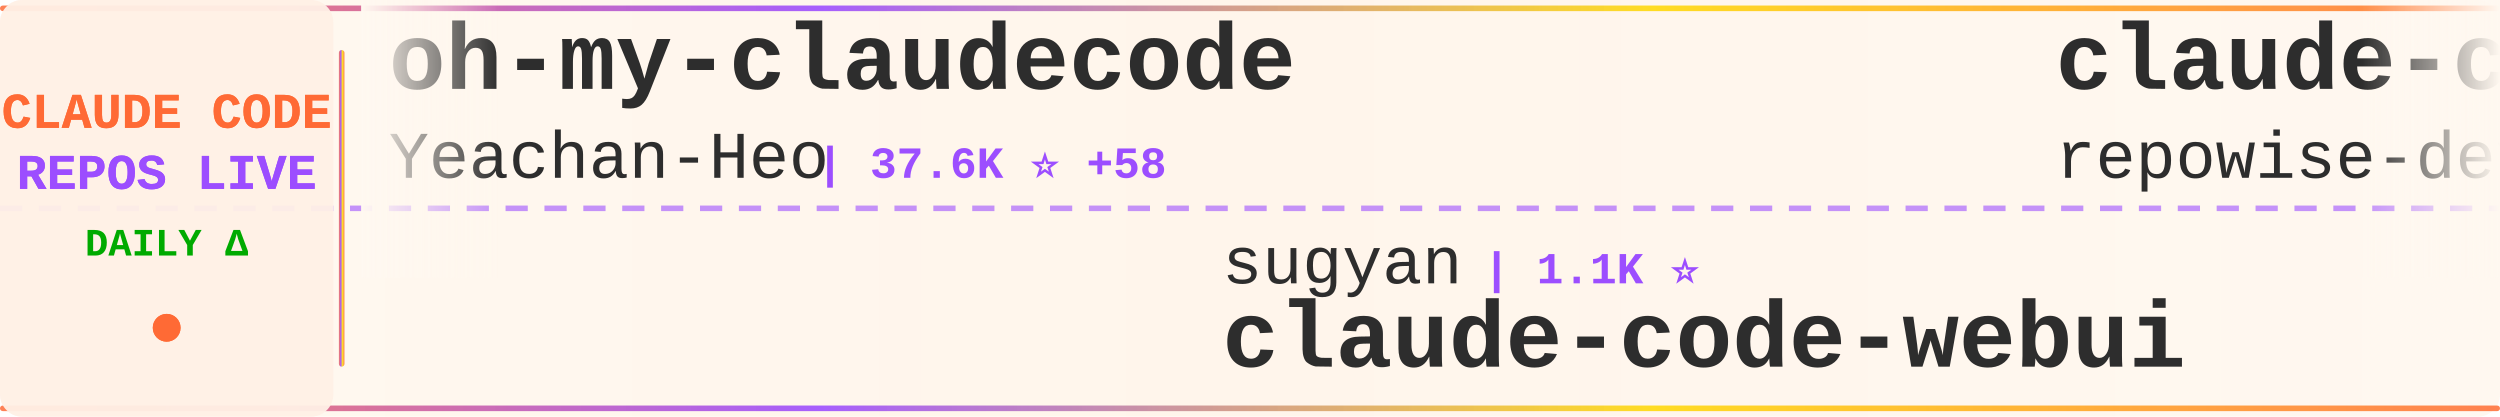
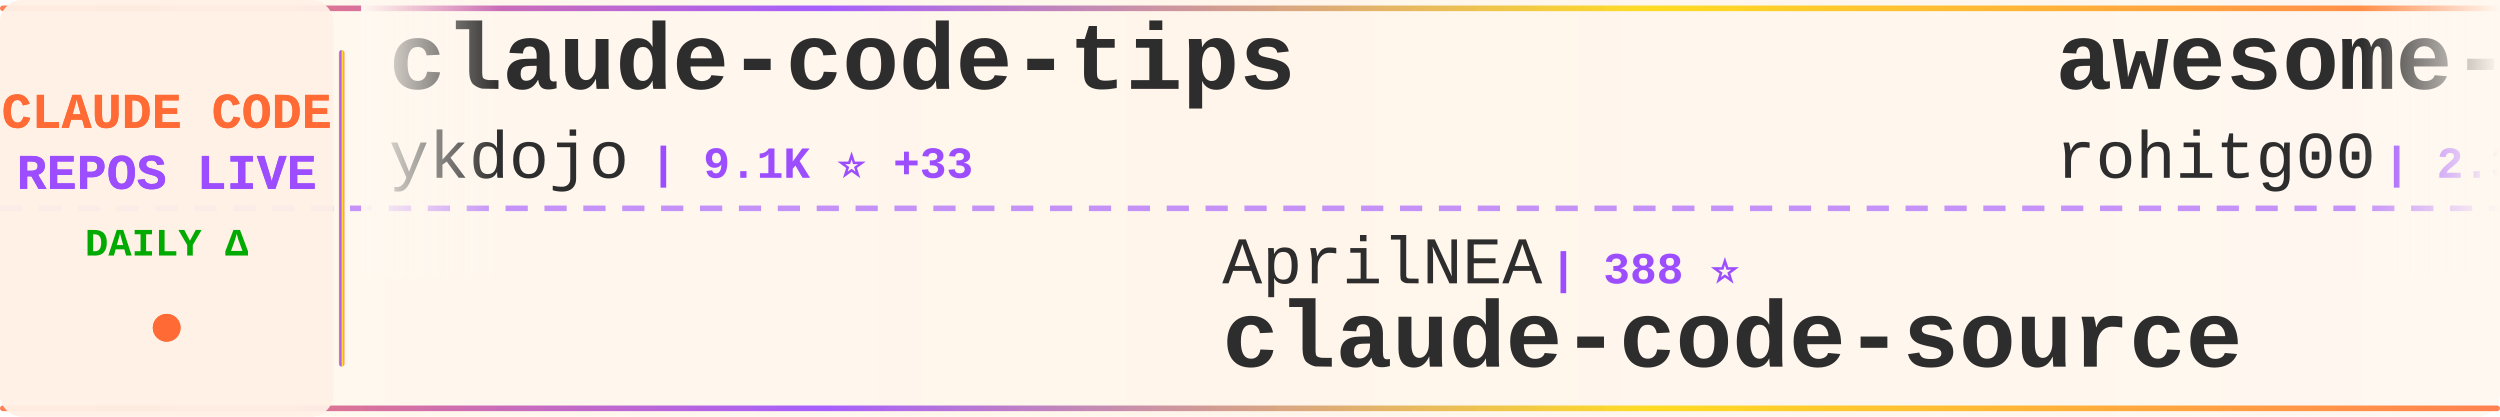
<svg xmlns="http://www.w3.org/2000/svg" width="900" height="150">
  <defs>
    <linearGradient id="tickerBg" x1="0%" y1="0%" x2="100%" y2="0%">
      <stop offset="0%" style="stop-color:#fff8f0;stop-opacity:0.98" />
      <stop offset="50%" style="stop-color:#fff5eb;stop-opacity:1" />
      <stop offset="100%" style="stop-color:#fff8f0;stop-opacity:0.98" />
    </linearGradient>
    <linearGradient id="borderGrad" x1="0%" y1="0%" x2="100%" y2="0%">
      <stop offset="0%" style="stop-color:#FF6B35;stop-opacity:0.85">
        <animate attributeName="stop-opacity" values="0.85;1;0.85" dur="2s" repeatCount="indefinite" />
      </stop>
      <stop offset="33%" style="stop-color:#9C4EFF;stop-opacity:0.9">
        <animate attributeName="stop-opacity" values="0.9;1;0.9" dur="2.2s" repeatCount="indefinite" />
      </stop>
      <stop offset="66%" style="stop-color:#FFD700;stop-opacity:0.85">
        <animate attributeName="stop-opacity" values="0.85;1;0.85" dur="1.8s" repeatCount="indefinite" />
      </stop>
      <stop offset="100%" style="stop-color:#FF6B35;stop-opacity:0.85">
        <animate attributeName="stop-opacity" values="0.85;1;0.85" dur="2s" repeatCount="indefinite" />
      </stop>
    </linearGradient>
    <filter id="textGlow">
      <feGaussianBlur stdDeviation="0.15" result="coloredBlur" />
      <feMerge>
        <feMergeNode in="coloredBlur" />
        <feMergeNode in="SourceGraphic" />
      </feMerge>
    </filter>
    <filter id="metricGlow">
      <feGaussianBlur stdDeviation="0.2" result="coloredBlur" />
      <feMerge>
        <feMergeNode in="coloredBlur" />
        <feMergeNode in="SourceGraphic" />
      </feMerge>
    </filter>
    <linearGradient id="leftFade" x1="0%" y1="0%" x2="100%" y2="0%">
      <stop offset="0%" style="stop-color:#fff8f0;stop-opacity:1" />
      <stop offset="100%" style="stop-color:#fff8f0;stop-opacity:0" />
    </linearGradient>
    <linearGradient id="rightFade" x1="0%" y1="0%" x2="100%" y2="0%">
      <stop offset="0%" style="stop-color:#fff8f0;stop-opacity:0" />
      <stop offset="100%" style="stop-color:#fff8f0;stop-opacity:1" />
    </linearGradient>
  </defs>
  <rect width="900" height="150" fill="url(#tickerBg)" rx="8" />
  <rect x="0" y="2" width="900" height="2" fill="url(#borderGrad)" rx="1" />
  <rect x="0" y="146" width="900" height="2" fill="url(#borderGrad)" rx="1" />
  <line x1="0" y1="75" x2="900" y2="75" stroke="#9C4EFF" stroke-width="2" stroke-dasharray="8 6" opacity="0.6" />
  <rect x="0" y="0" width="120" height="150" fill="#fff0e6" opacity="0.95" rx="8" />
  <text x="60" y="46" font-family="'Courier New', monospace" font-size="18" font-weight="bold" fill="#FF6B35" text-anchor="middle" filter="url(#textGlow)">
    CLAUDE CODE
  </text>
  <text x="60" y="68" font-family="'Courier New', monospace" font-size="18" font-weight="bold" fill="#9C4EFF" text-anchor="middle" filter="url(#textGlow)">
    REPOS LIVE
  </text>
  <text x="60" y="92" font-family="'Courier New', monospace" font-size="14" font-weight="bold" fill="#00aa00" text-anchor="middle">
    DAILY Δ
  </text>
  <circle cx="60" cy="118" r="5" fill="#FF6B35" filter="url(#metricGlow)">
    <animate attributeName="r" values="4;6;4" dur="1.5s" repeatCount="indefinite" />
    <animate attributeName="opacity" values="0.6;1;0.6" dur="1.5s" repeatCount="indefinite" />
  </circle>
  <rect x="122" y="18" width="2" height="114" fill="url(#borderGrad)" rx="1" />
  <clipPath id="tickerClip">
    <rect x="130" y="0" width="770" height="150" />
  </clipPath>
  <g clip-path="url(#tickerClip)">
    <g id="tickerItems">
      <animateTransform attributeName="transform" attributeType="XML" type="translate" from="0 0" to="-3000 0" dur="54s" repeatCount="indefinite" />
      <g transform="translate(0, 0)">
-         <text x="140" y="32" font-family="'Courier New', monospace" font-size="34" font-weight="bold" fill="#2d2d2d">oh-my-claudecode</text>
-         <text x="140" y="64" font-family="'Courier New', monospace" font-size="24" font-weight="normal" fill="#2d2d2d" opacity="1.0">Yeachan-Heo</text>
-         <text x="294" y="64" font-family="'Courier New', monospace" font-size="16" font-weight="bold" fill="#9C4EFF"> | 37.6K ⭐ +58</text>
+         <text x="140" y="32" font-family="'Courier New', monospace" font-size="34" font-weight="bold" fill="#2d2d2d">claude-code-tips</text>
+         <text x="140" y="64" font-family="'Courier New', monospace" font-size="24" font-weight="normal" fill="#2d2d2d" opacity="1.0">ykdojo</text>
+         <text x="234" y="64" font-family="'Courier New', monospace" font-size="16" font-weight="bold" fill="#9C4EFF"> | 9.1K ⭐ +33</text>
      </g>
      <g transform="translate(300, 0)">
-         <text x="140" y="102" font-family="'Courier New', monospace" font-size="24" font-weight="normal" fill="#2d2d2d" opacity="1.0">sugyan</text>
-         <text x="234" y="102" font-family="'Courier New', monospace" font-size="16" font-weight="bold" fill="#9C4EFF"> | 1.1K ⭐</text>
-         <text x="140" y="132" font-family="'Courier New', monospace" font-size="34" font-weight="bold" fill="#2d2d2d">claude-code-webui</text>
-       </g>
-       <g transform="translate(600, 0)">
-         <text x="140" y="32" font-family="'Courier New', monospace" font-size="34" font-weight="bold" fill="#2d2d2d">claude-code-prompts</text>
-         <text x="140" y="64" font-family="'Courier New', monospace" font-size="24" font-weight="normal" fill="#2d2d2d" opacity="1.0">repowise-dev</text>
-         <text x="306" y="64" font-family="'Courier New', monospace" font-size="16" font-weight="bold" fill="#9C4EFF"> | 1.1K ⭐</text>
-       </g>
-       <g transform="translate(900, 0)">
-         <text x="140" y="102" font-family="'Courier New', monospace" font-size="24" font-weight="normal" fill="#2d2d2d" opacity="1.0">luyao618</text>
-         <text x="258" y="102" font-family="'Courier New', monospace" font-size="16" font-weight="bold" fill="#9C4EFF"> | 1.6K ⭐ +1</text>
-         <text x="140" y="132" font-family="'Courier New', monospace" font-size="34" font-weight="bold" fill="#2d2d2d">Claude-Code-Source-Study</text>
-       </g>
-       <g transform="translate(1200, 0)">
-         <text x="140" y="32" font-family="'Courier New', monospace" font-size="34" font-weight="bold" fill="#2d2d2d">claude-code-cli</text>
-         <text x="140" y="64" font-family="'Courier New', monospace" font-size="24" font-weight="normal" fill="#2d2d2d" opacity="1.0">huangserva</text>
-         <text x="282" y="64" font-family="'Courier New', monospace" font-size="16" font-weight="bold" fill="#9C4EFF"> | 616 ⭐</text>
-       </g>
-       <g transform="translate(1500, 0)">
-         <text x="140" y="102" font-family="'Courier New', monospace" font-size="24" font-weight="normal" fill="#2d2d2d" opacity="1.0">davila7</text>
-         <text x="246" y="102" font-family="'Courier New', monospace" font-size="16" font-weight="bold" fill="#9C4EFF"> | 28.5K ⭐ +30</text>
-         <text x="140" y="132" font-family="'Courier New', monospace" font-size="34" font-weight="bold" fill="#2d2d2d">claude-code-templates</text>
-       </g>
-       <g transform="translate(1800, 0)">
-         <text x="140" y="32" font-family="'Courier New', monospace" font-size="34" font-weight="bold" fill="#2d2d2d">claude-code-harness</text>
-         <text x="140" y="64" font-family="'Courier New', monospace" font-size="24" font-weight="normal" fill="#2d2d2d" opacity="1.0">Chachamaru127</text>
-         <text x="318" y="64" font-family="'Courier New', monospace" font-size="16" font-weight="bold" fill="#9C4EFF"> | 3.0K ⭐ +8</text>
-       </g>
-       <g transform="translate(2100, 0)">
        <text x="140" y="102" font-family="'Courier New', monospace" font-size="24" font-weight="normal" fill="#2d2d2d" opacity="1.0">AprilNEA</text>
        <text x="258" y="102" font-family="'Courier New', monospace" font-size="16" font-weight="bold" fill="#9C4EFF"> | 388 ⭐</text>
        <text x="140" y="132" font-family="'Courier New', monospace" font-size="34" font-weight="bold" fill="#2d2d2d">claude-code-source</text>
      </g>
+       <g transform="translate(600, 0)">
+         <text x="140" y="32" font-family="'Courier New', monospace" font-size="34" font-weight="bold" fill="#2d2d2d">awesome-claude-code-tool...</text>
+         <text x="140" y="64" font-family="'Courier New', monospace" font-size="24" font-weight="normal" fill="#2d2d2d" opacity="1.0">rohitg00</text>
+         <text x="258" y="64" font-family="'Courier New', monospace" font-size="16" font-weight="bold" fill="#9C4EFF"> | 2.3K ⭐ +4</text>
+       </g>
+       <g transform="translate(900, 0)">
+         <text x="140" y="102" font-family="'Courier New', monospace" font-size="24" font-weight="normal" fill="#2d2d2d" opacity="1.0">LING71671</text>
+         <text x="270" y="102" font-family="'Courier New', monospace" font-size="16" font-weight="bold" fill="#9C4EFF"> | 912 ⭐ +2</text>
+         <text x="140" y="132" font-family="'Courier New', monospace" font-size="34" font-weight="bold" fill="#2d2d2d">Open-ClaudeCode</text>
+       </g>
+       <g transform="translate(1200, 0)">
+         <text x="140" y="32" font-family="'Courier New', monospace" font-size="34" font-weight="bold" fill="#2d2d2d">claude-code-proxy</text>
+         <text x="140" y="64" font-family="'Courier New', monospace" font-size="24" font-weight="normal" fill="#2d2d2d" opacity="1.0">fuergaosi233</text>
+         <text x="306" y="64" font-family="'Courier New', monospace" font-size="16" font-weight="bold" fill="#9C4EFF"> | 2.7K ⭐ +4</text>
+       </g>
+       <g transform="translate(1500, 0)">
+         <text x="140" y="102" font-family="'Courier New', monospace" font-size="24" font-weight="normal" fill="#2d2d2d" opacity="1.0">carlvellotti</text>
+         <text x="306" y="102" font-family="'Courier New', monospace" font-size="16" font-weight="bold" fill="#9C4EFF"> | 2.1K ⭐ +2</text>
+         <text x="140" y="132" font-family="'Courier New', monospace" font-size="34" font-weight="bold" fill="#2d2d2d">claude-code-pm-course</text>
+       </g>
+       <g transform="translate(1800, 0)">
+         <text x="140" y="32" font-family="'Courier New', monospace" font-size="34" font-weight="bold" fill="#2d2d2d">claude-code-spec-workflo...</text>
+         <text x="140" y="64" font-family="'Courier New', monospace" font-size="24" font-weight="normal" fill="#2d2d2d" opacity="1.0">Pimzino</text>
+         <text x="246" y="64" font-family="'Courier New', monospace" font-size="16" font-weight="bold" fill="#9C4EFF"> | 3.8K ⭐ +1</text>
+       </g>
+       <g transform="translate(2100, 0)">
+         <text x="140" y="102" font-family="'Courier New', monospace" font-size="24" font-weight="normal" fill="#2d2d2d" opacity="1.0">Windy3f3f3f3f</text>
+         <text x="318" y="102" font-family="'Courier New', monospace" font-size="16" font-weight="bold" fill="#9C4EFF"> | 2.2K ⭐ +17</text>
+         <text x="140" y="132" font-family="'Courier New', monospace" font-size="34" font-weight="bold" fill="#2d2d2d">claude-code-from-scratch</text>
+       </g>
      <g transform="translate(2400, 0)">
-         <text x="140" y="32" font-family="'Courier New', monospace" font-size="34" font-weight="bold" fill="#2d2d2d">claude-code-sourcemap</text>
-         <text x="140" y="64" font-family="'Courier New', monospace" font-size="24" font-weight="normal" fill="#2d2d2d" opacity="1.0">ChinaSiro</text>
-         <text x="270" y="64" font-family="'Courier New', monospace" font-size="16" font-weight="bold" fill="#9C4EFF"> | 9.5K ⭐ +3</text>
+         <text x="140" y="32" font-family="'Courier New', monospace" font-size="34" font-weight="bold" fill="#2d2d2d">claude-code-proxy</text>
+         <text x="140" y="64" font-family="'Courier New', monospace" font-size="24" font-weight="normal" fill="#2d2d2d" opacity="1.0">1rgs</text>
+         <text x="210" y="64" font-family="'Courier New', monospace" font-size="16" font-weight="bold" fill="#9C4EFF"> | 3.7K ⭐ +3</text>
      </g>
      <g transform="translate(2700, 0)">
-         <text x="140" y="102" font-family="'Courier New', monospace" font-size="24" font-weight="normal" fill="#2d2d2d" opacity="1.0">OrcaWhisper</text>
-         <text x="294" y="102" font-family="'Courier New', monospace" font-size="16" font-weight="bold" fill="#9C4EFF"> | 83 ⭐</text>
-         <text x="140" y="132" font-family="'Courier New', monospace" font-size="34" font-weight="bold" fill="#2d2d2d">Claude-Code</text>
+         <text x="140" y="102" font-family="'Courier New', monospace" font-size="24" font-weight="normal" fill="#2d2d2d" opacity="1.0">digitalsamba</text>
+         <text x="306" y="102" font-family="'Courier New', monospace" font-size="16" font-weight="bold" fill="#9C4EFF"> | 1.7K ⭐ +10</text>
+         <text x="140" y="132" font-family="'Courier New', monospace" font-size="34" font-weight="bold" fill="#2d2d2d">claude-code-video-toolki...</text>
      </g>
      <g transform="translate(3000, 0)">
-         <text x="140" y="32" font-family="'Courier New', monospace" font-size="34" font-weight="bold" fill="#2d2d2d">oh-my-claudecode</text>
-         <text x="140" y="64" font-family="'Courier New', monospace" font-size="24" font-weight="normal" fill="#2d2d2d" opacity="1.0">Yeachan-Heo</text>
-         <text x="294" y="64" font-family="'Courier New', monospace" font-size="16" font-weight="bold" fill="#9C4EFF"> | 37.6K ⭐ +58</text>
+         <text x="140" y="32" font-family="'Courier New', monospace" font-size="34" font-weight="bold" fill="#2d2d2d">claude-code-tips</text>
+         <text x="140" y="64" font-family="'Courier New', monospace" font-size="24" font-weight="normal" fill="#2d2d2d" opacity="1.0">ykdojo</text>
+         <text x="234" y="64" font-family="'Courier New', monospace" font-size="16" font-weight="bold" fill="#9C4EFF"> | 9.1K ⭐ +33</text>
      </g>
      <g transform="translate(3300, 0)">
-         <text x="140" y="102" font-family="'Courier New', monospace" font-size="24" font-weight="normal" fill="#2d2d2d" opacity="1.0">sugyan</text>
-         <text x="234" y="102" font-family="'Courier New', monospace" font-size="16" font-weight="bold" fill="#9C4EFF"> | 1.1K ⭐</text>
-         <text x="140" y="132" font-family="'Courier New', monospace" font-size="34" font-weight="bold" fill="#2d2d2d">claude-code-webui</text>
+         <text x="140" y="102" font-family="'Courier New', monospace" font-size="24" font-weight="normal" fill="#2d2d2d" opacity="1.0">AprilNEA</text>
+         <text x="258" y="102" font-family="'Courier New', monospace" font-size="16" font-weight="bold" fill="#9C4EFF"> | 388 ⭐</text>
+         <text x="140" y="132" font-family="'Courier New', monospace" font-size="34" font-weight="bold" fill="#2d2d2d">claude-code-source</text>
      </g>
      <g transform="translate(3600, 0)">
-         <text x="140" y="32" font-family="'Courier New', monospace" font-size="34" font-weight="bold" fill="#2d2d2d">claude-code-prompts</text>
-         <text x="140" y="64" font-family="'Courier New', monospace" font-size="24" font-weight="normal" fill="#2d2d2d" opacity="1.0">repowise-dev</text>
-         <text x="306" y="64" font-family="'Courier New', monospace" font-size="16" font-weight="bold" fill="#9C4EFF"> | 1.1K ⭐</text>
+         <text x="140" y="32" font-family="'Courier New', monospace" font-size="34" font-weight="bold" fill="#2d2d2d">awesome-claude-code-tool...</text>
+         <text x="140" y="64" font-family="'Courier New', monospace" font-size="24" font-weight="normal" fill="#2d2d2d" opacity="1.0">rohitg00</text>
+         <text x="258" y="64" font-family="'Courier New', monospace" font-size="16" font-weight="bold" fill="#9C4EFF"> | 2.3K ⭐ +4</text>
      </g>
      <g transform="translate(3900, 0)">
-         <text x="140" y="102" font-family="'Courier New', monospace" font-size="24" font-weight="normal" fill="#2d2d2d" opacity="1.0">luyao618</text>
-         <text x="258" y="102" font-family="'Courier New', monospace" font-size="16" font-weight="bold" fill="#9C4EFF"> | 1.6K ⭐ +1</text>
-         <text x="140" y="132" font-family="'Courier New', monospace" font-size="34" font-weight="bold" fill="#2d2d2d">Claude-Code-Source-Study</text>
+         <text x="140" y="102" font-family="'Courier New', monospace" font-size="24" font-weight="normal" fill="#2d2d2d" opacity="1.0">LING71671</text>
+         <text x="270" y="102" font-family="'Courier New', monospace" font-size="16" font-weight="bold" fill="#9C4EFF"> | 912 ⭐ +2</text>
+         <text x="140" y="132" font-family="'Courier New', monospace" font-size="34" font-weight="bold" fill="#2d2d2d">Open-ClaudeCode</text>
      </g>
    </g>
  </g>
  <rect x="130" y="0" width="50" height="100" fill="url(#leftFade)" />
  <rect x="850" y="0" width="50" height="100" fill="url(#rightFade)" />
</svg>
